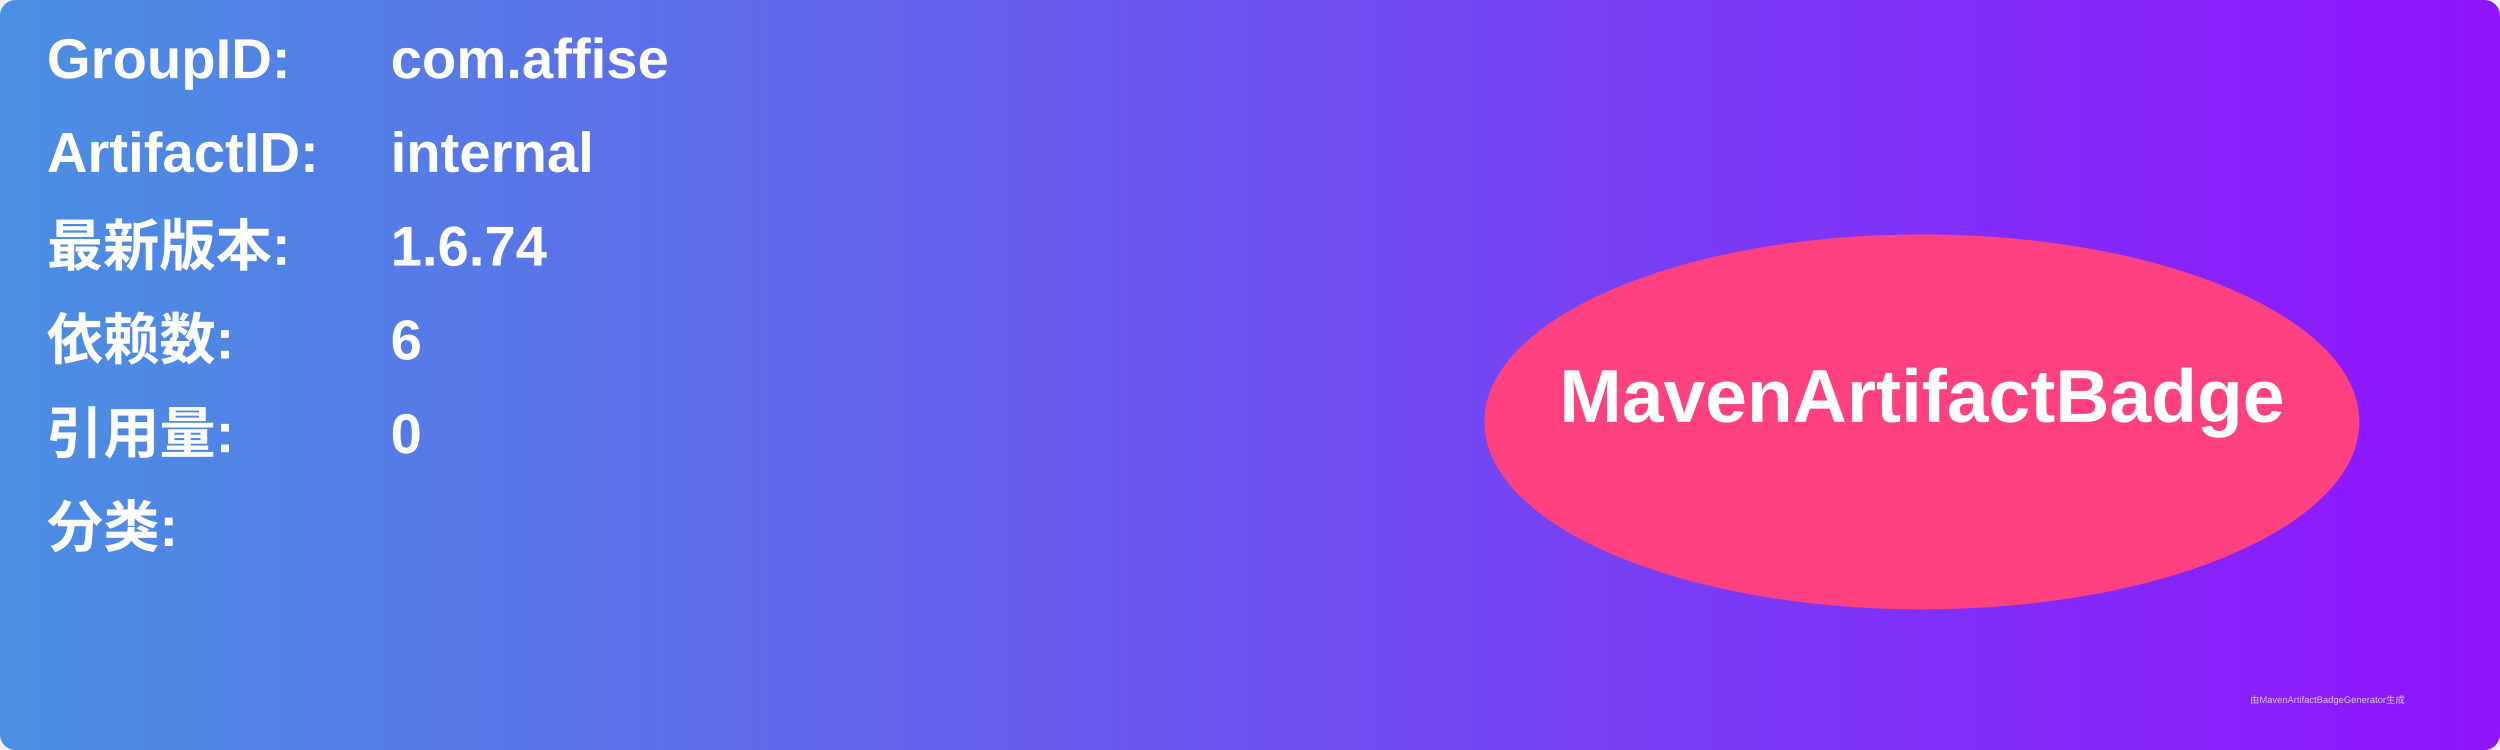
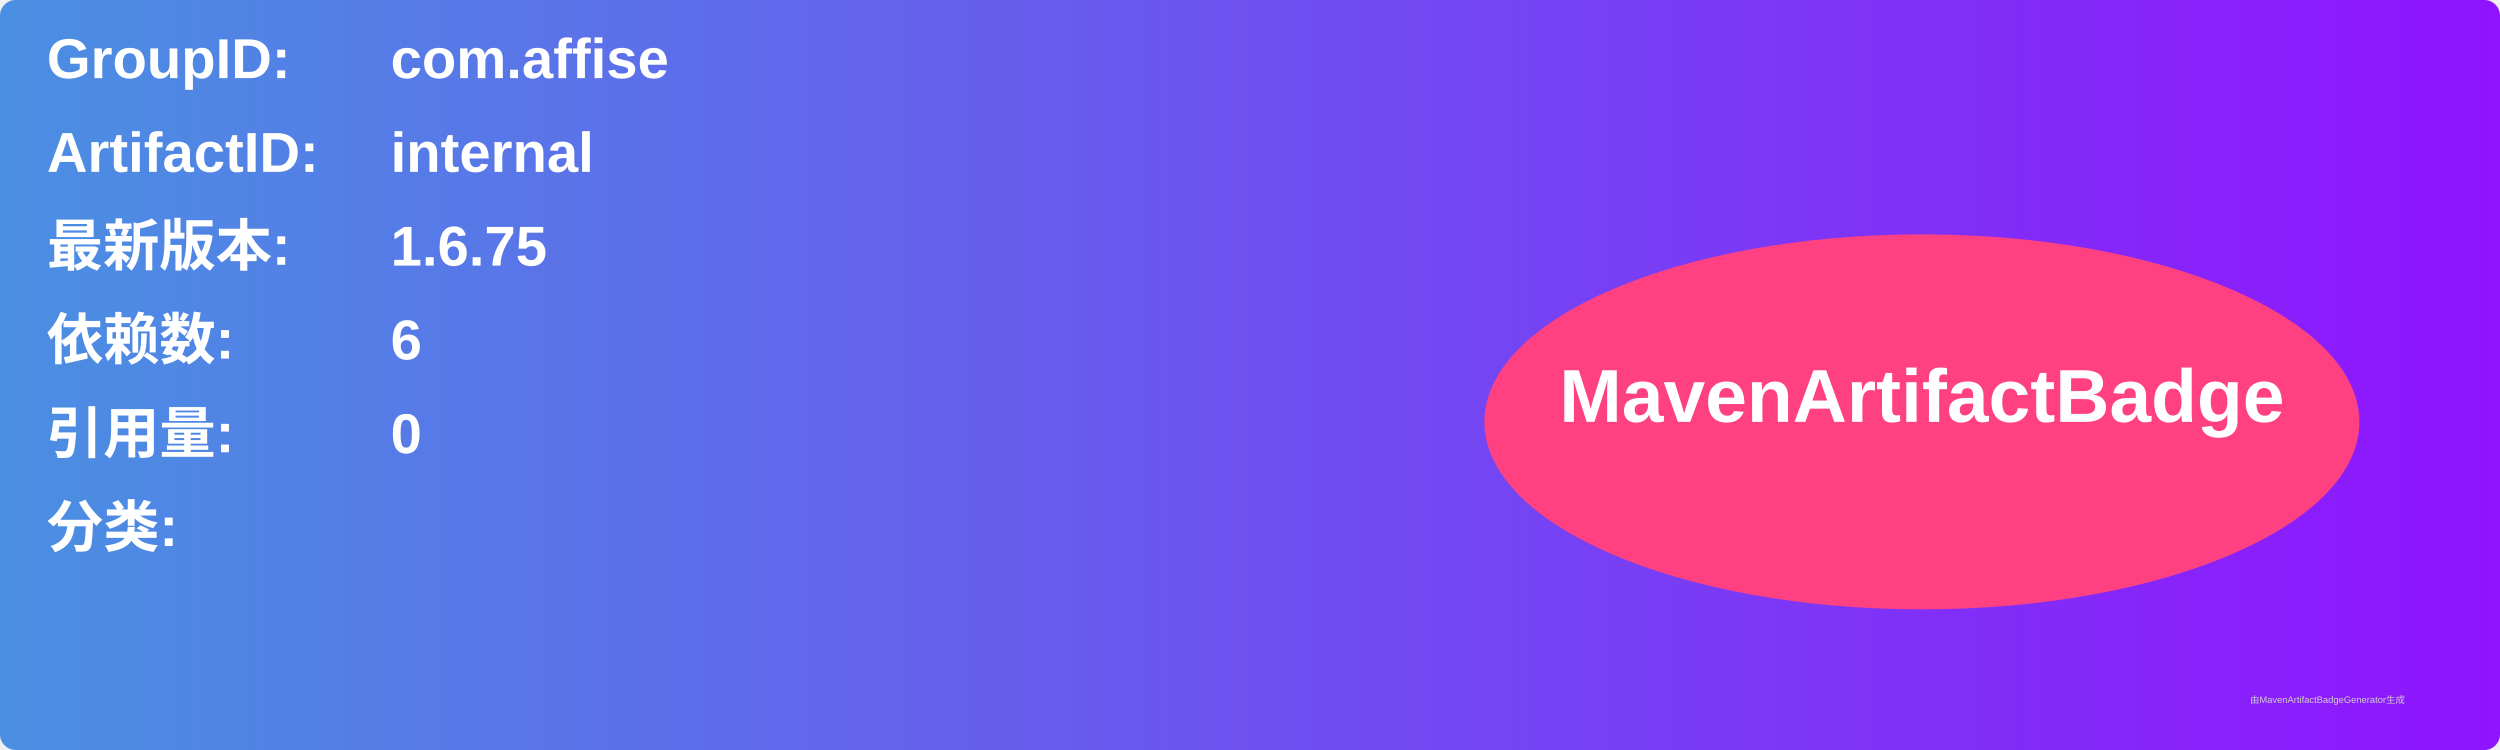
<svg xmlns="http://www.w3.org/2000/svg" width="800" height="240" viewBox="0 0 800 240">
  <linearGradient id="grad" x1="0%" y1="0%" x2="100%" y2="0%">
    <stop offset="0%" stop-color="#4a90e2" />
    <stop offset="100%" stop-color="#9013fe" />
  </linearGradient>
  <rect width="100%" height="100%" rx="5" ry="5" fill="url(#grad)" />
  <g transform="translate(15, 15)">
    <text x="0" y="10" font-family="Arial" font-size="18" fill="white" font-weight="bold" width="260">GroupID:</text>
    <text x="110" y="10" font-family="Arial" font-size="18" fill="white" font-weight="bold" width="460">com.affise</text>
    <text x="0" y="40" font-family="Arial" font-size="18" fill="white" font-weight="bold" width="260">ArtifactID:</text>
    <text x="110" y="40" font-family="Arial" font-size="18" fill="white" font-weight="bold" width="460">internal</text>
    <text x="0" y="70" font-family="Arial" font-size="18" fill="white" font-weight="bold">最新版本:</text>
    <text x="110" y="70" font-family="Arial" font-size="18" fill="white" font-weight="bold">
-       <tspan font-weight="bold">1.6.74</tspan>
+       <tspan font-weight="bold">1.6.75</tspan>
    </text>
    <text x="0" y="100" font-family="Arial" font-size="18" fill="white" font-weight="bold">依赖数: </text>
    <text x="110" y="100" font-family="Arial" font-size="18" fill="white">
      <tspan font-weight="bold">6</tspan>
    </text>
    <text x="0" y="130" font-family="Arial" font-size="18" fill="white" font-weight="bold">引用量: </text>
    <text x="110" y="130" font-family="Arial" font-size="18" fill="white">
      <tspan font-weight="bold">0</tspan>
    </text>
    <text x="0" y="160" font-family="Arial" font-size="18" fill="white" font-weight="bold">分类:</text>
    <text x="10" y="190" font-family="Arial" font-size="10" fill="white">
      <tspan font-weight="bold" />
    </text>
    <ellipse cx="600" cy="120" rx="140" ry="60" fill="#ff4081" />
    <text x="600" y="120" text-anchor="middle" font-family="Arial" font-size="24" fill="white" font-weight="bold">MavenArtifactBadge</text>
  </g>
  <text x="720" y="225" font-family="Arial" font-size="3" fill="#d0d0d0">由MavenArtifactBadgeGenerator生成</text>
</svg>
